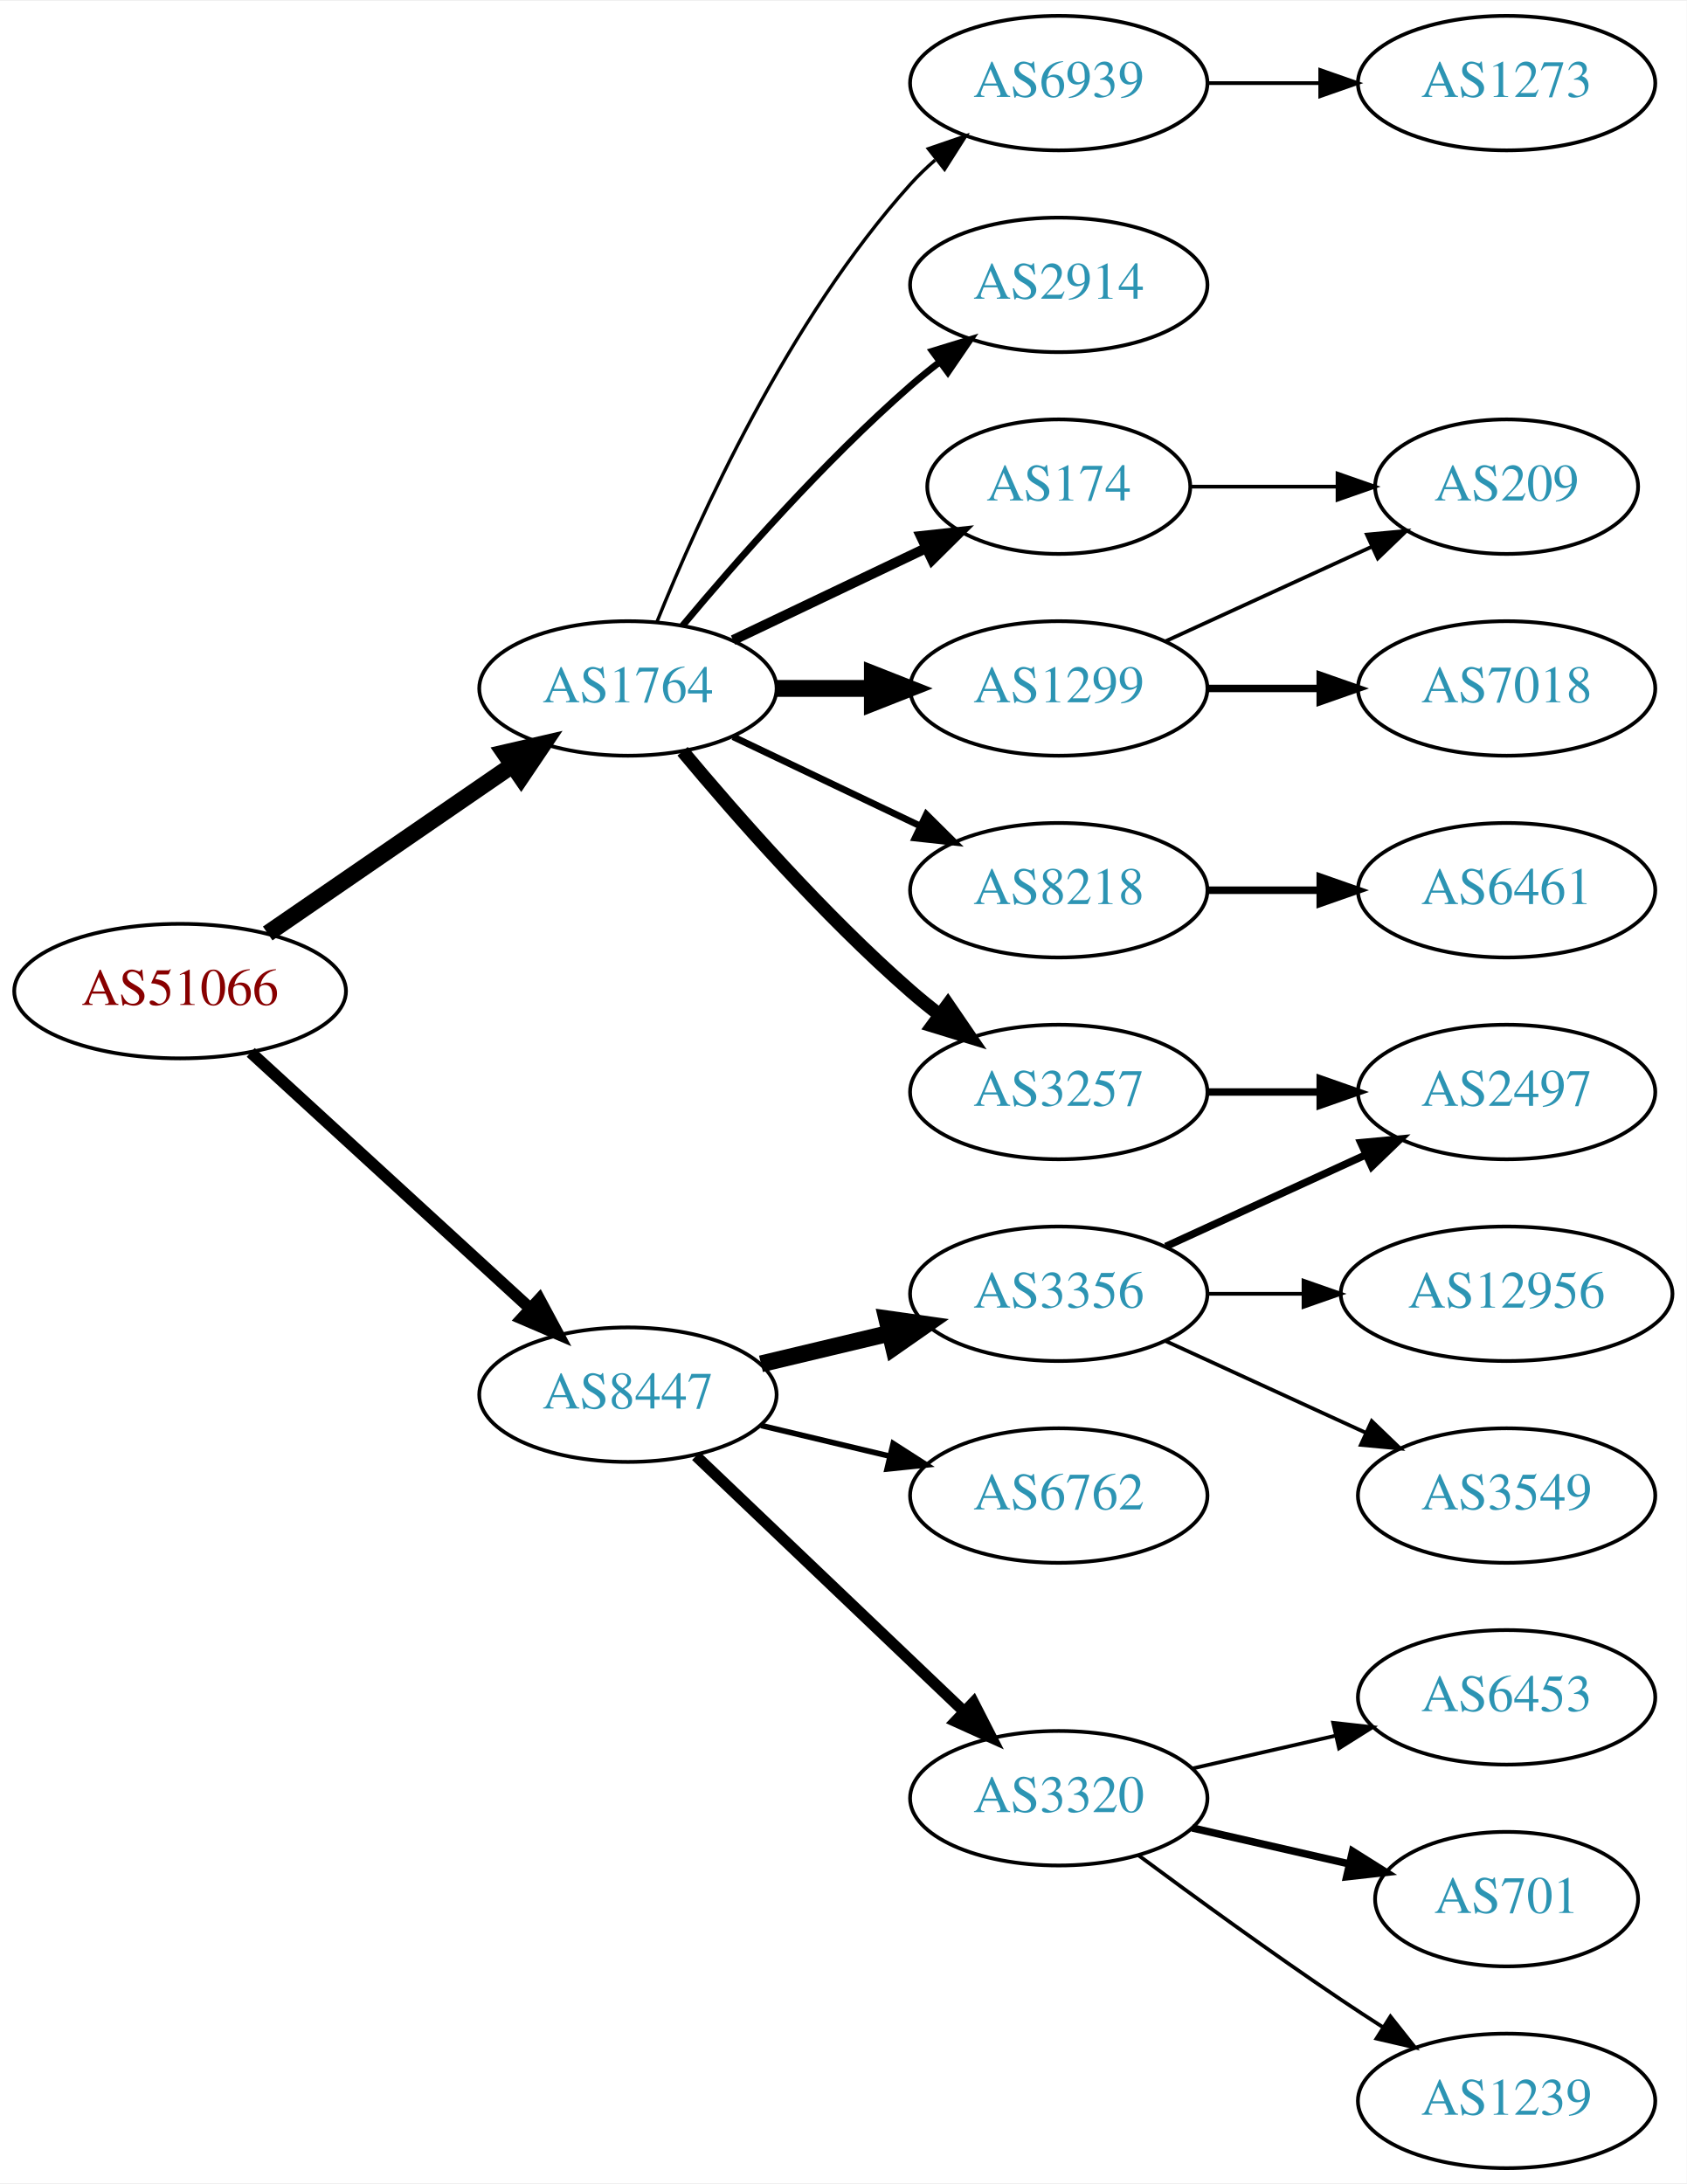
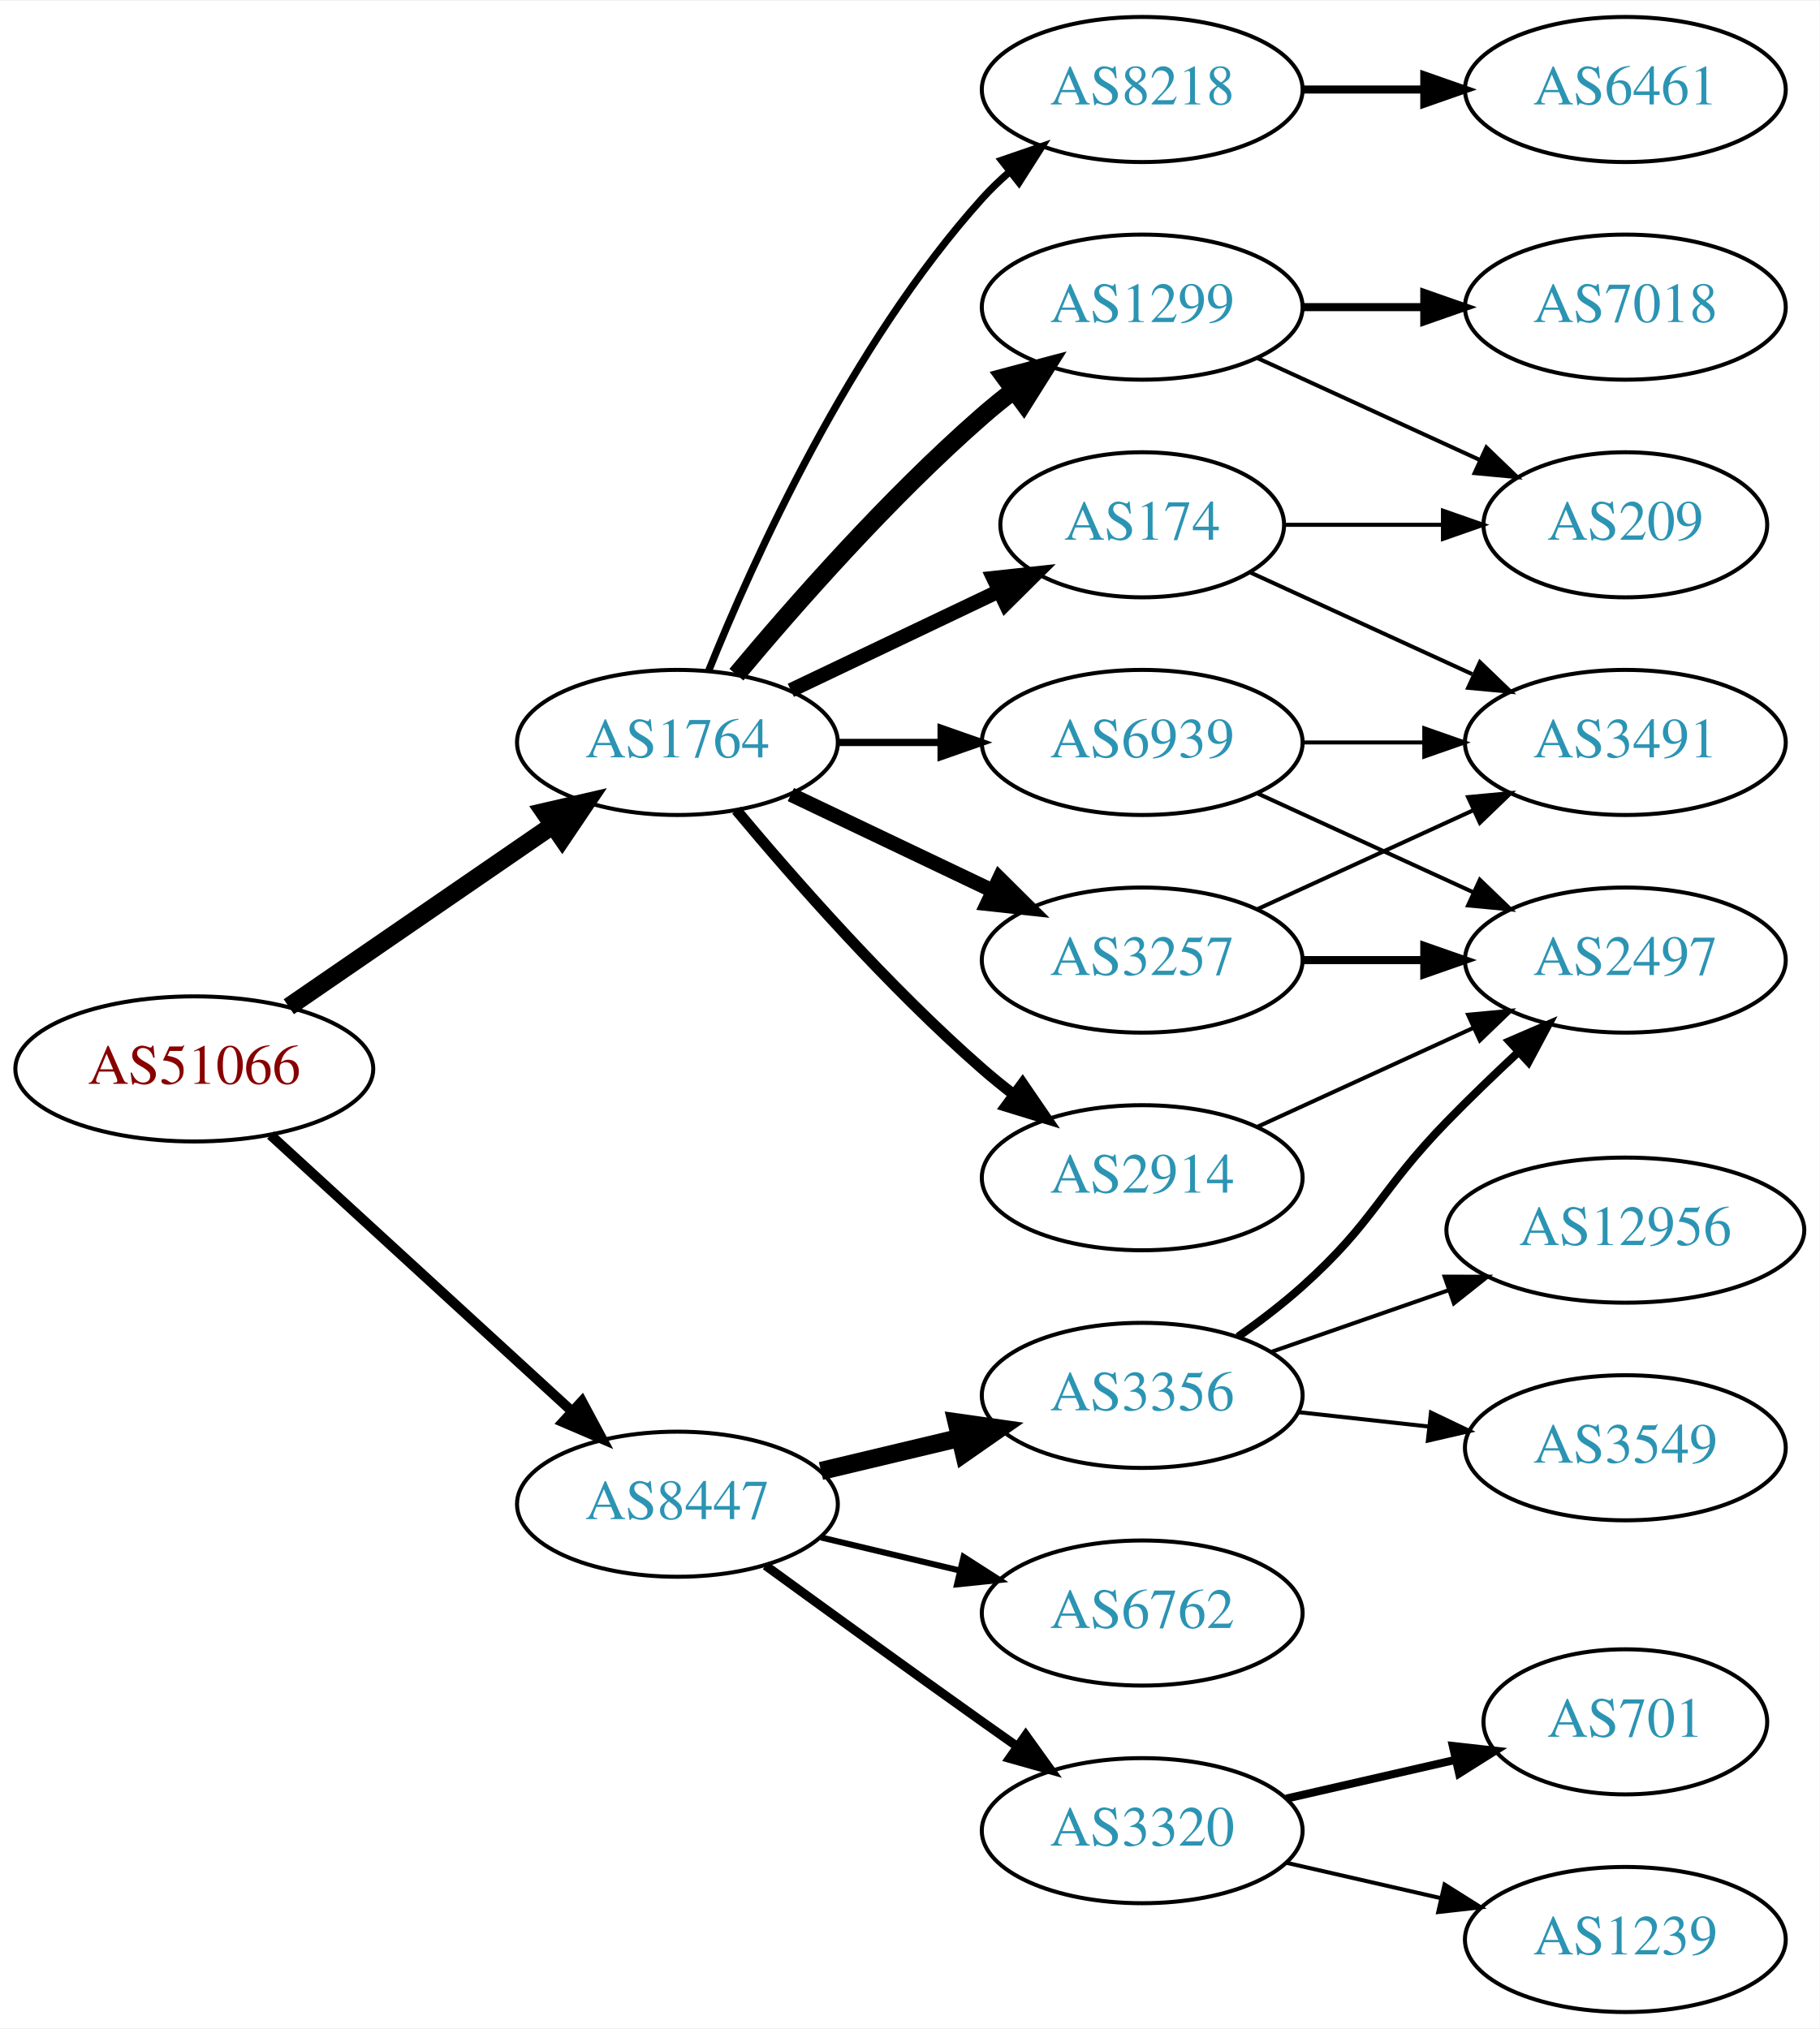
- <svg xmlns="http://www.w3.org/2000/svg" xmlns:xlink="http://www.w3.org/1999/xlink" width="451pt" height="584pt" viewBox="0.00 0.00 451.37 584.00">
-   <g id="graph0" class="graph" transform="scale(1 1) rotate(0) translate(4 580)">
-     <polygon fill="white" stroke="none" points="-4,4 -4,-580 447.37,-580 447.37,4 -4,4" />
+ <svg xmlns="http://www.w3.org/2000/svg" xmlns:xlink="http://www.w3.org/1999/xlink" width="451pt" height="503pt" viewBox="0.00 0.00 451.37 503.00">
+   <g id="graph0" class="graph" transform="scale(1 1) rotate(0) translate(4 499)">
+     <polygon fill="white" stroke="none" points="-4,4 -4,-499 447.37,-499 447.37,4 -4,4" />
    <g id="node1" class="node">
      <g id="a_node1">
        <a xlink:href="/asn/51066" xlink:title="AS51066 ~ AUSTROCONTROL-AS [AT]">
-           <ellipse fill="#ffffff" stroke="black" cx="44.196" cy="-315" rx="44.393" ry="18" />
-           <text text-anchor="middle" x="44.196" y="-311.3" font-family="Times,serif" font-size="14.00" fill="#880000">AS51066</text>
+           <ellipse fill="#ffffff" stroke="black" cx="44.196" cy="-234" rx="44.393" ry="18" />
+           <text text-anchor="middle" x="44.196" y="-230.3" font-family="Times,serif" font-size="14.00" fill="#880000">AS51066</text>
        </a>
      </g>
    </g>
    <g id="node2" class="node">
      <g id="a_node2">
        <a xlink:href="/asn/1764" xlink:title="AS1764 ~ NEXTLAYER-AS [AT]">
-           <ellipse fill="#ffffff" stroke="black" cx="164.039" cy="-396" rx="39.794" ry="18" />
-           <text text-anchor="middle" x="164.039" y="-392.3" font-family="Times,serif" font-size="14.00" fill="#2c94b3">AS1764</text>
+           <ellipse fill="#ffffff" stroke="black" cx="164.039" cy="-315" rx="39.794" ry="18" />
+           <text text-anchor="middle" x="164.039" y="-311.3" font-family="Times,serif" font-size="14.00" fill="#2c94b3">AS1764</text>
        </a>
      </g>
    </g>
    <g id="edge1" class="edge">
-       <path fill="none" stroke="black" stroke-width="4.5" d="M67.639,-330.426C86.22,-343.198 112.781,-361.455 133.161,-375.463" />
-       <polygon fill="black" stroke="black" stroke-width="4.5" points="131.003,-378.758 141.475,-381.178 135.464,-372.269 131.003,-378.758" />
+       <path fill="none" stroke="black" stroke-width="4.5" d="M67.639,-249.426C86.22,-262.198 112.781,-280.455 133.161,-294.463" />
+       <polygon fill="black" stroke="black" stroke-width="4.5" points="131.003,-297.758 141.475,-300.178 135.464,-291.269 131.003,-297.758" />
    </g>
    <g id="node3" class="node">
      <g id="a_node3">
        <a xlink:href="/asn/8447" xlink:title="AS8447 ~ A1 Telekom Austria AG [AT]">
-           <ellipse fill="#ffffff" stroke="black" cx="164.039" cy="-207" rx="39.794" ry="18" />
-           <text text-anchor="middle" x="164.039" y="-203.3" font-family="Times,serif" font-size="14.00" fill="#2c94b3">AS8447</text>
+           <ellipse fill="#ffffff" stroke="black" cx="164.039" cy="-126" rx="39.794" ry="18" />
+           <text text-anchor="middle" x="164.039" y="-122.3" font-family="Times,serif" font-size="14.00" fill="#2c94b3">AS8447</text>
        </a>
      </g>
    </g>
    <g id="edge2" class="edge">
-       <path fill="none" stroke="black" stroke-width="3.176" d="M63.094,-298.597C83.022,-280.333 115.38,-250.678 137.857,-230.079" />
-       <polygon fill="black" stroke="black" stroke-width="3.176" points="140.351,-232.54 145.359,-223.203 135.622,-227.38 140.351,-232.54" />
+       <path fill="none" stroke="black" stroke-width="2.475" d="M63.094,-217.597C83.022,-199.333 115.38,-169.678 137.857,-149.079" />
+       <polygon fill="black" stroke="black" stroke-width="2.475" points="140.351,-151.54 145.359,-142.203 135.622,-146.38 140.351,-151.54" />
    </g>
    <g id="node4" class="node">
      <g id="a_node4">
        <a xlink:href="/asn/174" xlink:title="AS174 ~ Cogent Communications [US]">
-           <ellipse fill="#ffffff" stroke="black" cx="279.332" cy="-450" rx="35.194" ry="18" />
-           <text text-anchor="middle" x="279.332" y="-446.3" font-family="Times,serif" font-size="14.00" fill="#2c94b3">AS174</text>
+           <ellipse fill="#ffffff" stroke="black" cx="279.332" cy="-369" rx="35.194" ry="18" />
+           <text text-anchor="middle" x="279.332" y="-365.3" font-family="Times,serif" font-size="14.00" fill="#2c94b3">AS174</text>
        </a>
      </g>
    </g>
    <g id="edge3" class="edge">
-       <path fill="none" stroke="black" stroke-width="2.7" d="M192.175,-408.934C207.607,-416.29 227.092,-425.577 243.628,-433.459" />
-       <polygon fill="black" stroke="black" stroke-width="2.7" points="242.436,-436.768 252.969,-437.911 245.448,-430.449 242.436,-436.768" />
+       <path fill="none" stroke="black" stroke-width="3.6" d="M192.175,-327.934C207.607,-335.29 227.092,-344.577 243.628,-352.459" />
+       <polygon fill="black" stroke="black" stroke-width="3.6" points="242.436,-355.768 252.969,-356.911 245.448,-349.449 242.436,-355.768" />
    </g>
    <g id="node5" class="node">
      <g id="a_node5">
-         <a xlink:href="/asn/1299" xlink:title="AS1299 ~ Telia Carrier [EU]">
-           <ellipse fill="#ffffff" stroke="black" cx="279.332" cy="-396" rx="39.794" ry="18" />
-           <text text-anchor="middle" x="279.332" y="-392.3" font-family="Times,serif" font-size="14.00" fill="#2c94b3">AS1299</text>
+         <a xlink:href="/asn/2914" xlink:title="AS2914 ~ NTT America, Inc. [US]">
+           <ellipse fill="#ffffff" stroke="black" cx="279.332" cy="-207" rx="39.794" ry="18" />
+           <text text-anchor="middle" x="279.332" y="-203.3" font-family="Times,serif" font-size="14.00" fill="#2c94b3">AS2914</text>
        </a>
      </g>
    </g>
    <g id="edge4" class="edge">
-       <path fill="none" stroke="black" stroke-width="4.5" d="M203.711,-396C211.914,-396 220.678,-396 229.21,-396" />
-       <polygon fill="black" stroke="black" stroke-width="4.5" points="229.449,-399.938 239.449,-396 229.449,-392.063 229.449,-399.938" />
+       <path fill="none" stroke="black" stroke-width="2.7" d="M178.669,-298.183C192.951,-281.071 216.498,-254.255 239.685,-234 242.151,-231.846 244.789,-229.706 247.487,-227.628" />
+       <polygon fill="black" stroke="black" stroke-width="2.7" points="249.66,-230.375 255.641,-221.63 245.512,-224.736 249.66,-230.375" />
    </g>
    <g id="node6" class="node">
      <g id="a_node6">
        <a xlink:href="/asn/8218" xlink:title="AS8218 ~ legacy Neotelecoms [FR]">
-           <ellipse fill="#ffffff" stroke="black" cx="279.332" cy="-342" rx="39.794" ry="18" />
-           <text text-anchor="middle" x="279.332" y="-338.3" font-family="Times,serif" font-size="14.00" fill="#2c94b3">AS8218</text>
+           <ellipse fill="#ffffff" stroke="black" cx="279.332" cy="-477" rx="39.794" ry="18" />
+           <text text-anchor="middle" x="279.332" y="-473.3" font-family="Times,serif" font-size="14.00" fill="#2c94b3">AS8218</text>
        </a>
      </g>
    </g>
    <g id="edge5" class="edge">
-       <path fill="none" stroke="black" stroke-width="1.8" d="M192.175,-383.066C207.169,-375.919 225.99,-366.948 242.213,-359.215" />
-       <polygon fill="black" stroke="black" stroke-width="1.8" points="243.895,-362.291 251.417,-354.829 240.884,-355.972 243.895,-362.291" />
+       <path fill="none" stroke="black" stroke-width="1.8" d="M171.786,-332.787C182.837,-360.243 206.891,-413.578 239.685,-450 241.688,-452.224 243.906,-454.363 246.239,-456.397" />
+       <polygon fill="black" stroke="black" stroke-width="1.8" points="244.437,-459.433 254.458,-462.873 248.769,-453.935 244.437,-459.433" />
    </g>
    <g id="node7" class="node">
      <g id="a_node7">
        <a xlink:href="/asn/3257" xlink:title="AS3257 ~ GTT [DE]">
-           <ellipse fill="#ffffff" stroke="black" cx="279.332" cy="-288" rx="39.794" ry="18" />
-           <text text-anchor="middle" x="279.332" y="-284.3" font-family="Times,serif" font-size="14.00" fill="#2c94b3">AS3257</text>
+           <ellipse fill="#ffffff" stroke="black" cx="279.332" cy="-261" rx="39.794" ry="18" />
+           <text text-anchor="middle" x="279.332" y="-257.3" font-family="Times,serif" font-size="14.00" fill="#2c94b3">AS3257</text>
        </a>
      </g>
    </g>
    <g id="edge6" class="edge">
-       <path fill="none" stroke="black" stroke-width="3.6" d="M178.669,-379.183C192.951,-362.071 216.498,-335.255 239.685,-315 242.151,-312.846 244.789,-310.706 247.487,-308.628" />
-       <polygon fill="black" stroke="black" stroke-width="3.6" points="249.66,-311.375 255.641,-302.63 245.512,-305.736 249.66,-311.375" />
+       <path fill="none" stroke="black" stroke-width="3.6" d="M192.175,-302.066C207.169,-294.919 225.99,-285.948 242.213,-278.215" />
+       <polygon fill="black" stroke="black" stroke-width="3.6" points="243.895,-281.291 251.417,-273.829 240.884,-274.972 243.895,-281.291" />
    </g>
    <g id="node8" class="node">
      <g id="a_node8">
-         <a xlink:href="/asn/2914" xlink:title="AS2914 ~ NTT America, Inc. [US]">
-           <ellipse fill="#ffffff" stroke="black" cx="279.332" cy="-504" rx="39.794" ry="18" />
-           <text text-anchor="middle" x="279.332" y="-500.3" font-family="Times,serif" font-size="14.00" fill="#2c94b3">AS2914</text>
+         <a xlink:href="/asn/1299" xlink:title="AS1299 ~ Telia Carrier [EU]">
+           <ellipse fill="#ffffff" stroke="black" cx="279.332" cy="-423" rx="39.794" ry="18" />
+           <text text-anchor="middle" x="279.332" y="-419.3" font-family="Times,serif" font-size="14.00" fill="#2c94b3">AS1299</text>
        </a>
      </g>
    </g>
    <g id="edge7" class="edge">
-       <path fill="none" stroke="black" stroke-width="1.8" d="M178.669,-412.817C192.951,-429.929 216.498,-456.745 239.685,-477 242.151,-479.154 244.789,-481.294 247.487,-483.372" />
-       <polygon fill="black" stroke="black" stroke-width="1.8" points="245.512,-486.264 255.641,-489.37 249.66,-480.625 245.512,-486.264" />
+       <path fill="none" stroke="black" stroke-width="4.5" d="M178.669,-331.817C192.951,-348.929 216.498,-375.745 239.685,-396 242.151,-398.154 244.789,-400.294 247.487,-402.372" />
+       <polygon fill="black" stroke="black" stroke-width="4.5" points="245.252,-405.616 255.641,-408.37 249.919,-399.273 245.252,-405.616" />
    </g>
    <g id="node9" class="node">
      <g id="a_node9">
        <a xlink:href="/asn/6939" xlink:title="AS6939 ~ Hurricane Electric LLC [US]">
-           <ellipse fill="#ffffff" stroke="black" cx="279.332" cy="-558" rx="39.794" ry="18" />
-           <text text-anchor="middle" x="279.332" y="-554.3" font-family="Times,serif" font-size="14.00" fill="#2c94b3">AS6939</text>
+           <ellipse fill="#ffffff" stroke="black" cx="279.332" cy="-315" rx="39.794" ry="18" />
+           <text text-anchor="middle" x="279.332" y="-311.3" font-family="Times,serif" font-size="14.00" fill="#2c94b3">AS6939</text>
        </a>
      </g>
    </g>
    <g id="edge8" class="edge">
-       <path fill="none" stroke="black" stroke-width="0.9" d="M171.786,-413.787C182.837,-441.243 206.891,-494.578 239.685,-531 241.688,-533.224 243.906,-535.363 246.239,-537.397" />
-       <polygon fill="black" stroke="black" stroke-width="0.9" points="244.437,-540.433 254.458,-543.873 248.769,-534.935 244.437,-540.433" />
+       <path fill="none" stroke="black" stroke-width="1.8" d="M203.711,-315C211.914,-315 220.678,-315 229.21,-315" />
+       <polygon fill="black" stroke="black" stroke-width="1.8" points="229.449,-318.5 239.449,-315 229.449,-311.5 229.449,-318.5" />
+     </g>
+     <g id="node15" class="node">
+       <g id="a_node15">
+         <a xlink:href="/asn/3356" xlink:title="AS3356 ~ Level 3 Parent, LLC [US]">
+           <ellipse fill="#ffffff" stroke="black" cx="279.332" cy="-153" rx="39.794" ry="18" />
+           <text text-anchor="middle" x="279.332" y="-149.3" font-family="Times,serif" font-size="14.00" fill="#2c94b3">AS3356</text>
+         </a>
+       </g>
+     </g>
+     <g id="edge17" class="edge">
+       <path fill="none" stroke="black" stroke-width="4.5" d="M199.646,-134.248C210.517,-136.838 222.671,-139.735 234.114,-142.462" />
+       <polygon fill="black" stroke="black" stroke-width="4.5" points="233.296,-146.315 243.936,-144.803 235.122,-138.654 233.296,-146.315" />
+     </g>
+     <g id="node16" class="node">
+       <g id="a_node16">
+         <a xlink:href="/asn/6762" xlink:title="AS6762 ~ TELECOM ITALIA SPARKLE S.p.A. [IT]">
+           <ellipse fill="#ffffff" stroke="black" cx="279.332" cy="-99" rx="39.794" ry="18" />
+           <text text-anchor="middle" x="279.332" y="-95.3" font-family="Times,serif" font-size="14.00" fill="#2c94b3">AS6762</text>
+         </a>
+       </g>
+     </g>
+     <g id="edge18" class="edge">
+       <path fill="none" stroke="black" stroke-width="1.5" d="M199.646,-117.752C210.517,-115.162 222.671,-112.265 234.114,-109.538" />
+       <polygon fill="black" stroke="black" stroke-width="1.5" points="235.02,-112.92 243.936,-107.197 233.397,-106.111 235.02,-112.92" />
+     </g>
+     <g id="node17" class="node">
+       <g id="a_node17">
+         <a xlink:href="/asn/3320" xlink:title="AS3320 ~ DTAG [DE]">
+           <ellipse fill="#ffffff" stroke="black" cx="279.332" cy="-45" rx="39.794" ry="18" />
+           <text text-anchor="middle" x="279.332" y="-41.3" font-family="Times,serif" font-size="14.00" fill="#2c94b3">AS3320</text>
+         </a>
+       </g>
+     </g>
+     <g id="edge19" class="edge">
+       <path fill="none" stroke="black" stroke-width="2.25" d="M185.887,-110.778C200.821,-99.909 221.435,-84.975 239.685,-72 242.506,-69.995 245.449,-67.915 248.397,-65.841" />
+       <polygon fill="black" stroke="black" stroke-width="2.25" points="250.443,-68.681 256.621,-60.074 246.424,-62.95 250.443,-68.681" />
+     </g>
+     <g id="node12" class="node">
+       <g id="a_node12">
+         <a xlink:href="/asn/3491" xlink:title="AS3491 ~ PCCW Global, Inc. [US]">
+           <ellipse fill="#ffffff" stroke="black" cx="399.174" cy="-315" rx="39.794" ry="18" />
+           <text text-anchor="middle" x="399.174" y="-311.3" font-family="Times,serif" font-size="14.00" fill="#2c94b3">AS3491</text>
+         </a>
+       </g>
+     </g>
+     <g id="edge15" class="edge">
+       <path fill="none" stroke="black" d="M306.193,-357.149C322.313,-349.762 343.316,-340.138 361.181,-331.952" />
+       <polygon fill="black" stroke="black" points="363.099,-334.923 370.732,-327.575 360.183,-328.559 363.099,-334.923" />
    </g>
    <g id="node14" class="node">
      <g id="a_node14">
-         <a xlink:href="/asn/3356" xlink:title="AS3356 ~ Level 3 Parent, LLC [US]">
-           <ellipse fill="#ffffff" stroke="black" cx="279.332" cy="-234" rx="39.794" ry="18" />
-           <text text-anchor="middle" x="279.332" y="-230.3" font-family="Times,serif" font-size="14.00" fill="#2c94b3">AS3356</text>
-         </a>
-       </g>
-     </g>
-     <g id="edge13" class="edge">
-       <path fill="none" stroke="black" stroke-width="4.5" d="M199.646,-215.248C210.517,-217.838 222.671,-220.735 234.114,-223.462" />
-       <polygon fill="black" stroke="black" stroke-width="4.5" points="233.296,-227.315 243.936,-225.803 235.122,-219.654 233.296,-227.315" />
-     </g>
-     <g id="node15" class="node">
-       <g id="a_node15">
-         <a xlink:href="/asn/6762" xlink:title="AS6762 ~ TELECOM ITALIA SPARKLE S.p.A. [IT]">
-           <ellipse fill="#ffffff" stroke="black" cx="279.332" cy="-180" rx="39.794" ry="18" />
-           <text text-anchor="middle" x="279.332" y="-176.3" font-family="Times,serif" font-size="14.00" fill="#2c94b3">AS6762</text>
-         </a>
-       </g>
-     </g>
-     <g id="edge14" class="edge">
-       <path fill="none" stroke="black" stroke-width="1.5" d="M199.646,-198.752C210.517,-196.162 222.671,-193.265 234.114,-190.538" />
-       <polygon fill="black" stroke="black" stroke-width="1.5" points="235.02,-193.92 243.936,-188.197 233.397,-187.111 235.02,-193.92" />
-     </g>
-     <g id="node16" class="node">
-       <g id="a_node16">
-         <a xlink:href="/asn/3320" xlink:title="AS3320 ~ DTAG [DE]">
-           <ellipse fill="#ffffff" stroke="black" cx="279.332" cy="-99" rx="39.794" ry="18" />
-           <text text-anchor="middle" x="279.332" y="-95.3" font-family="Times,serif" font-size="14.00" fill="#2c94b3">AS3320</text>
-         </a>
-       </g>
-     </g>
-     <g id="edge15" class="edge">
-       <path fill="none" stroke="black" stroke-width="3" d="M182.245,-190.597C201.321,-172.413 232.241,-142.937 253.838,-122.349" />
-       <polygon fill="black" stroke="black" stroke-width="3" points="256.511,-124.637 261.334,-115.203 251.681,-119.57 256.511,-124.637" />
-     </g>
-     <g id="node12" class="node">
-       <g id="a_node12">
        <a xlink:href="/asn/209" xlink:title="AS209 ~ CenturyLink Communications, LLC [US]">
-           <ellipse fill="#ffffff" stroke="black" cx="399.174" cy="-450" rx="35.194" ry="18" />
-           <text text-anchor="middle" x="399.174" y="-446.3" font-family="Times,serif" font-size="14.00" fill="#2c94b3">AS209</text>
-         </a>
-       </g>
-     </g>
-     <g id="edge23" class="edge">
-       <path fill="none" stroke="black" d="M314.733,-450C326.955,-450 340.89,-450 353.826,-450" />
-       <polygon fill="black" stroke="black" points="353.933,-453.5 363.933,-450 353.933,-446.5 353.933,-453.5" />
+           <ellipse fill="#ffffff" stroke="black" cx="399.174" cy="-369" rx="35.194" ry="18" />
+           <text text-anchor="middle" x="399.174" y="-365.3" font-family="Times,serif" font-size="14.00" fill="#2c94b3">AS209</text>
+         </a>
+       </g>
+     </g>
+     <g id="edge16" class="edge">
+       <path fill="none" stroke="black" d="M314.733,-369C326.955,-369 340.89,-369 353.826,-369" />
+       <polygon fill="black" stroke="black" points="353.933,-372.5 363.933,-369 353.933,-365.5 353.933,-372.5" />
    </g>
    <g id="node11" class="node">
      <g id="a_node11">
-         <a xlink:href="/asn/7018" xlink:title="AS7018 ~ AT&amp;T Services, Inc. [US]">
-           <ellipse fill="#ffffff" stroke="black" cx="399.174" cy="-396" rx="39.794" ry="18" />
-           <text text-anchor="middle" x="399.174" y="-392.3" font-family="Times,serif" font-size="14.00" fill="#2c94b3">AS7018</text>
+         <a xlink:href="/asn/2497" xlink:title="AS2497 ~ Internet Initiative Japan Inc. [JP]">
+           <ellipse fill="#ffffff" stroke="black" cx="399.174" cy="-261" rx="39.794" ry="18" />
+           <text text-anchor="middle" x="399.174" y="-257.3" font-family="Times,serif" font-size="14.00" fill="#2c94b3">AS2497</text>
        </a>
      </g>
    </g>
    <g id="edge10" class="edge">
-       <path fill="none" stroke="black" stroke-width="2" d="M319.244,-396C328.798,-396 339.147,-396 349.11,-396" />
-       <polygon fill="black" stroke="black" stroke-width="2" points="349.302,-399.5 359.302,-396 349.302,-392.5 349.302,-399.5" />
-     </g>
-     <g id="edge11" class="edge">
-       <path fill="none" stroke="black" d="M307.96,-408.661C324.377,-416.183 345.358,-425.798 362.955,-433.861" />
-       <polygon fill="black" stroke="black" points="361.783,-437.174 372.332,-438.158 364.7,-430.811 361.783,-437.174" />
+       <path fill="none" stroke="black" d="M307.96,-219.661C323.917,-226.973 344.188,-236.261 361.471,-244.181" />
+       <polygon fill="black" stroke="black" points="360.169,-247.435 370.718,-248.419 363.085,-241.071 360.169,-247.435" />
    </g>
    <g id="node10" class="node">
      <g id="a_node10">
        <a xlink:href="/asn/6461" xlink:title="AS6461 ~ Zayo Bandwidth [US]">
-           <ellipse fill="#ffffff" stroke="black" cx="399.174" cy="-342" rx="39.794" ry="18" />
-           <text text-anchor="middle" x="399.174" y="-338.3" font-family="Times,serif" font-size="14.00" fill="#2c94b3">AS6461</text>
+           <ellipse fill="#ffffff" stroke="black" cx="399.174" cy="-477" rx="39.794" ry="18" />
+           <text text-anchor="middle" x="399.174" y="-473.3" font-family="Times,serif" font-size="14.00" fill="#2c94b3">AS6461</text>
        </a>
      </g>
    </g>
    <g id="edge9" class="edge">
-       <path fill="none" stroke="black" stroke-width="2" d="M319.244,-342C328.798,-342 339.147,-342 349.11,-342" />
-       <polygon fill="black" stroke="black" stroke-width="2" points="349.302,-345.5 359.302,-342 349.302,-338.5 349.302,-345.5" />
+       <path fill="none" stroke="black" stroke-width="2" d="M319.244,-477C328.798,-477 339.147,-477 349.11,-477" />
+       <polygon fill="black" stroke="black" stroke-width="2" points="349.302,-480.5 359.302,-477 349.302,-473.5 349.302,-480.5" />
+     </g>
+     <g id="edge11" class="edge">
+       <path fill="none" stroke="black" stroke-width="2" d="M319.244,-261C328.798,-261 339.147,-261 349.11,-261" />
+       <polygon fill="black" stroke="black" stroke-width="2" points="349.302,-264.5 359.302,-261 349.302,-257.5 349.302,-264.5" />
+     </g>
+     <g id="edge12" class="edge">
+       <path fill="none" stroke="black" d="M307.96,-273.661C323.917,-280.973 344.188,-290.261 361.471,-298.181" />
+       <polygon fill="black" stroke="black" points="360.169,-301.435 370.718,-302.419 363.085,-295.071 360.169,-301.435" />
    </g>
    <g id="node13" class="node">
      <g id="a_node13">
-         <a xlink:href="/asn/2497" xlink:title="AS2497 ~ Internet Initiative Japan Inc. [JP]">
-           <ellipse fill="#ffffff" stroke="black" cx="399.174" cy="-288" rx="39.794" ry="18" />
-           <text text-anchor="middle" x="399.174" y="-284.3" font-family="Times,serif" font-size="14.00" fill="#2c94b3">AS2497</text>
-         </a>
-       </g>
-     </g>
-     <g id="edge12" class="edge">
-       <path fill="none" stroke="black" stroke-width="2" d="M319.244,-288C328.798,-288 339.147,-288 349.11,-288" />
-       <polygon fill="black" stroke="black" stroke-width="2" points="349.302,-291.5 359.302,-288 349.302,-284.5 349.302,-291.5" />
-     </g>
-     <g id="node22" class="node">
-       <g id="a_node22">
-         <a xlink:href="/asn/1273" xlink:title="AS1273 ~ Vodafone Group PLC [EU]">
-           <ellipse fill="#ffffff" stroke="black" cx="399.174" cy="-558" rx="39.794" ry="18" />
-           <text text-anchor="middle" x="399.174" y="-554.3" font-family="Times,serif" font-size="14.00" fill="#2c94b3">AS1273</text>
-         </a>
-       </g>
-     </g>
-     <g id="edge22" class="edge">
-       <path fill="none" stroke="black" d="M319.244,-558C328.798,-558 339.147,-558 349.11,-558" />
-       <polygon fill="black" stroke="black" points="349.302,-561.5 359.302,-558 349.302,-554.5 349.302,-561.5" />
-     </g>
-     <g id="edge16" class="edge">
-       <path fill="none" stroke="black" stroke-width="2" d="M307.96,-246.661C323.917,-253.973 344.188,-263.261 361.471,-271.181" />
-       <polygon fill="black" stroke="black" stroke-width="2" points="360.169,-274.435 370.718,-275.419 363.085,-268.071 360.169,-274.435" />
-     </g>
-     <g id="node17" class="node">
-       <g id="a_node17">
-         <a xlink:href="/asn/12956" xlink:title="AS12956 ~ TELXIUS [ES]">
-           <ellipse fill="#ffffff" stroke="black" cx="399.174" cy="-234" rx="44.393" ry="18" />
-           <text text-anchor="middle" x="399.174" y="-230.3" font-family="Times,serif" font-size="14.00" fill="#2c94b3">AS12956</text>
-         </a>
-       </g>
-     </g>
-     <g id="edge17" class="edge">
-       <path fill="none" stroke="black" d="M319.244,-234C327.347,-234 336.022,-234 344.548,-234" />
-       <polygon fill="black" stroke="black" points="344.826,-237.5 354.826,-234 344.826,-230.5 344.826,-237.5" />
+         <a xlink:href="/asn/7018" xlink:title="AS7018 ~ AT&amp;T Services, Inc. [US]">
+           <ellipse fill="#ffffff" stroke="black" cx="399.174" cy="-423" rx="39.794" ry="18" />
+           <text text-anchor="middle" x="399.174" y="-419.3" font-family="Times,serif" font-size="14.00" fill="#2c94b3">AS7018</text>
+         </a>
+       </g>
+     </g>
+     <g id="edge13" class="edge">
+       <path fill="none" stroke="black" stroke-width="2" d="M319.244,-423C328.798,-423 339.147,-423 349.11,-423" />
+       <polygon fill="black" stroke="black" stroke-width="2" points="349.302,-426.5 359.302,-423 349.302,-419.5 349.302,-426.5" />
+     </g>
+     <g id="edge14" class="edge">
+       <path fill="none" stroke="black" d="M307.96,-410.339C324.377,-402.817 345.358,-393.202 362.955,-385.139" />
+       <polygon fill="black" stroke="black" points="364.7,-388.189 372.332,-380.842 361.783,-381.826 364.7,-388.189" />
+     </g>
+     <g id="edge26" class="edge">
+       <path fill="none" stroke="black" d="M307.96,-302.339C323.917,-295.027 344.188,-285.739 361.471,-277.819" />
+       <polygon fill="black" stroke="black" points="363.085,-280.929 370.718,-273.581 360.169,-274.565 363.085,-280.929" />
+     </g>
+     <g id="edge25" class="edge">
+       <path fill="none" stroke="black" d="M319.244,-315C328.798,-315 339.147,-315 349.11,-315" />
+       <polygon fill="black" stroke="black" points="349.302,-318.5 359.302,-315 349.302,-311.5 349.302,-318.5" />
+     </g>
+     <g id="edge21" class="edge">
+       <path fill="none" stroke="black" stroke-width="2" d="M303.096,-167.546C308.495,-171.359 314.099,-175.633 318.978,-180 337.048,-196.172 338.059,-203.628 354.978,-221 360.469,-226.638 366.565,-232.503 372.405,-237.949" />
+       <polygon fill="black" stroke="black" stroke-width="2" points="370.399,-240.86 380.129,-245.054 375.138,-235.708 370.399,-240.86" />
    </g>
    <g id="node18" class="node">
      <g id="a_node18">
        <a xlink:href="/asn/3549" xlink:title="AS3549 ~ Level 3 Parent, LLC [US]">
-           <ellipse fill="#ffffff" stroke="black" cx="399.174" cy="-180" rx="39.794" ry="18" />
-           <text text-anchor="middle" x="399.174" y="-176.3" font-family="Times,serif" font-size="14.00" fill="#2c94b3">AS3549</text>
-         </a>
-       </g>
-     </g>
-     <g id="edge18" class="edge">
-       <path fill="none" stroke="black" d="M307.96,-221.339C323.917,-214.027 344.188,-204.739 361.471,-196.819" />
-       <polygon fill="black" stroke="black" points="363.085,-199.929 370.718,-192.581 360.169,-193.565 363.085,-199.929" />
+           <ellipse fill="#ffffff" stroke="black" cx="399.174" cy="-140" rx="39.794" ry="18" />
+           <text text-anchor="middle" x="399.174" y="-136.3" font-family="Times,serif" font-size="14.00" fill="#2c94b3">AS3549</text>
+         </a>
+       </g>
+     </g>
+     <g id="edge20" class="edge">
+       <path fill="none" stroke="black" d="M317.942,-148.851C328.253,-147.713 339.57,-146.465 350.37,-145.274" />
+       <polygon fill="black" stroke="black" points="350.961,-148.73 360.517,-144.154 350.194,-141.772 350.961,-148.73" />
    </g>
    <g id="node19" class="node">
      <g id="a_node19">
-         <a xlink:href="/asn/701" xlink:title="AS701 ~ UUNET [US]">
-           <ellipse fill="#ffffff" stroke="black" cx="399.174" cy="-72" rx="35.194" ry="18" />
-           <text text-anchor="middle" x="399.174" y="-68.3" font-family="Times,serif" font-size="14.00" fill="#2c94b3">AS701</text>
-         </a>
-       </g>
-     </g>
-     <g id="edge19" class="edge">
-       <path fill="none" stroke="black" stroke-width="2" d="M315.051,-91.045C328.143,-88.045 343.166,-84.603 356.806,-81.478" />
-       <polygon fill="black" stroke="black" stroke-width="2" points="357.948,-84.807 366.914,-79.162 356.384,-77.984 357.948,-84.807" />
+         <a xlink:href="/asn/12956" xlink:title="AS12956 ~ TELXIUS [ES]">
+           <ellipse fill="#ffffff" stroke="black" cx="399.174" cy="-194" rx="44.393" ry="18" />
+           <text text-anchor="middle" x="399.174" y="-190.3" font-family="Times,serif" font-size="14.00" fill="#2c94b3">AS12956</text>
+         </a>
+       </g>
+     </g>
+     <g id="edge22" class="edge">
+       <path fill="none" stroke="black" d="M311.293,-163.772C324.702,-168.437 340.625,-173.977 355.154,-179.032" />
+       <polygon fill="black" stroke="black" points="354.347,-182.457 364.942,-182.438 356.647,-175.846 354.347,-182.457" />
    </g>
    <g id="node20" class="node">
      <g id="a_node20">
        <a xlink:href="/asn/1239" xlink:title="AS1239 ~ Sprint [US]">
          <ellipse fill="#ffffff" stroke="black" cx="399.174" cy="-18" rx="39.794" ry="18" />
          <text text-anchor="middle" x="399.174" y="-14.3" font-family="Times,serif" font-size="14.00" fill="#2c94b3">AS1239</text>
        </a>
      </g>
    </g>
-     <g id="edge20" class="edge">
-       <path fill="none" stroke="black" d="M300.662,-83.723C315.524,-72.696 336.269,-57.593 354.978,-45 358.527,-42.611 362.277,-40.161 366.026,-37.758" />
-       <polygon fill="black" stroke="black" points="368.094,-40.591 374.674,-32.288 364.352,-34.675 368.094,-40.591" />
+     <g id="edge23" class="edge">
+       <path fill="none" stroke="black" d="M315.051,-37.045C327.051,-34.296 340.672,-31.175 353.364,-28.267" />
+       <polygon fill="black" stroke="black" points="354.33,-31.636 363.296,-25.991 352.767,-24.813 354.33,-31.636" />
    </g>
    <g id="node21" class="node">
      <g id="a_node21">
-         <a xlink:href="/asn/6453" xlink:title="AS6453 ~ TATA COMMUNICATIONS (AMERICA) INC [US]">
-           <ellipse fill="#ffffff" stroke="black" cx="399.174" cy="-126" rx="39.794" ry="18" />
-           <text text-anchor="middle" x="399.174" y="-122.3" font-family="Times,serif" font-size="14.00" fill="#2c94b3">AS6453</text>
-         </a>
-       </g>
-     </g>
-     <g id="edge21" class="edge">
-       <path fill="none" stroke="black" d="M315.051,-106.955C327.051,-109.704 340.672,-112.825 353.364,-115.733" />
-       <polygon fill="black" stroke="black" points="352.767,-119.187 363.296,-118.009 354.33,-112.364 352.767,-119.187" />
+         <a xlink:href="/asn/701" xlink:title="AS701 ~ UUNET [US]">
+           <ellipse fill="#ffffff" stroke="black" cx="399.174" cy="-72" rx="35.194" ry="18" />
+           <text text-anchor="middle" x="399.174" y="-68.3" font-family="Times,serif" font-size="14.00" fill="#2c94b3">AS701</text>
+         </a>
+       </g>
+     </g>
+     <g id="edge24" class="edge">
+       <path fill="none" stroke="black" stroke-width="2" d="M315.051,-52.955C328.143,-55.955 343.166,-59.397 356.806,-62.522" />
+       <polygon fill="black" stroke="black" stroke-width="2" points="356.384,-66.016 366.914,-64.838 357.948,-59.193 356.384,-66.016" />
    </g>
  </g>
</svg>
